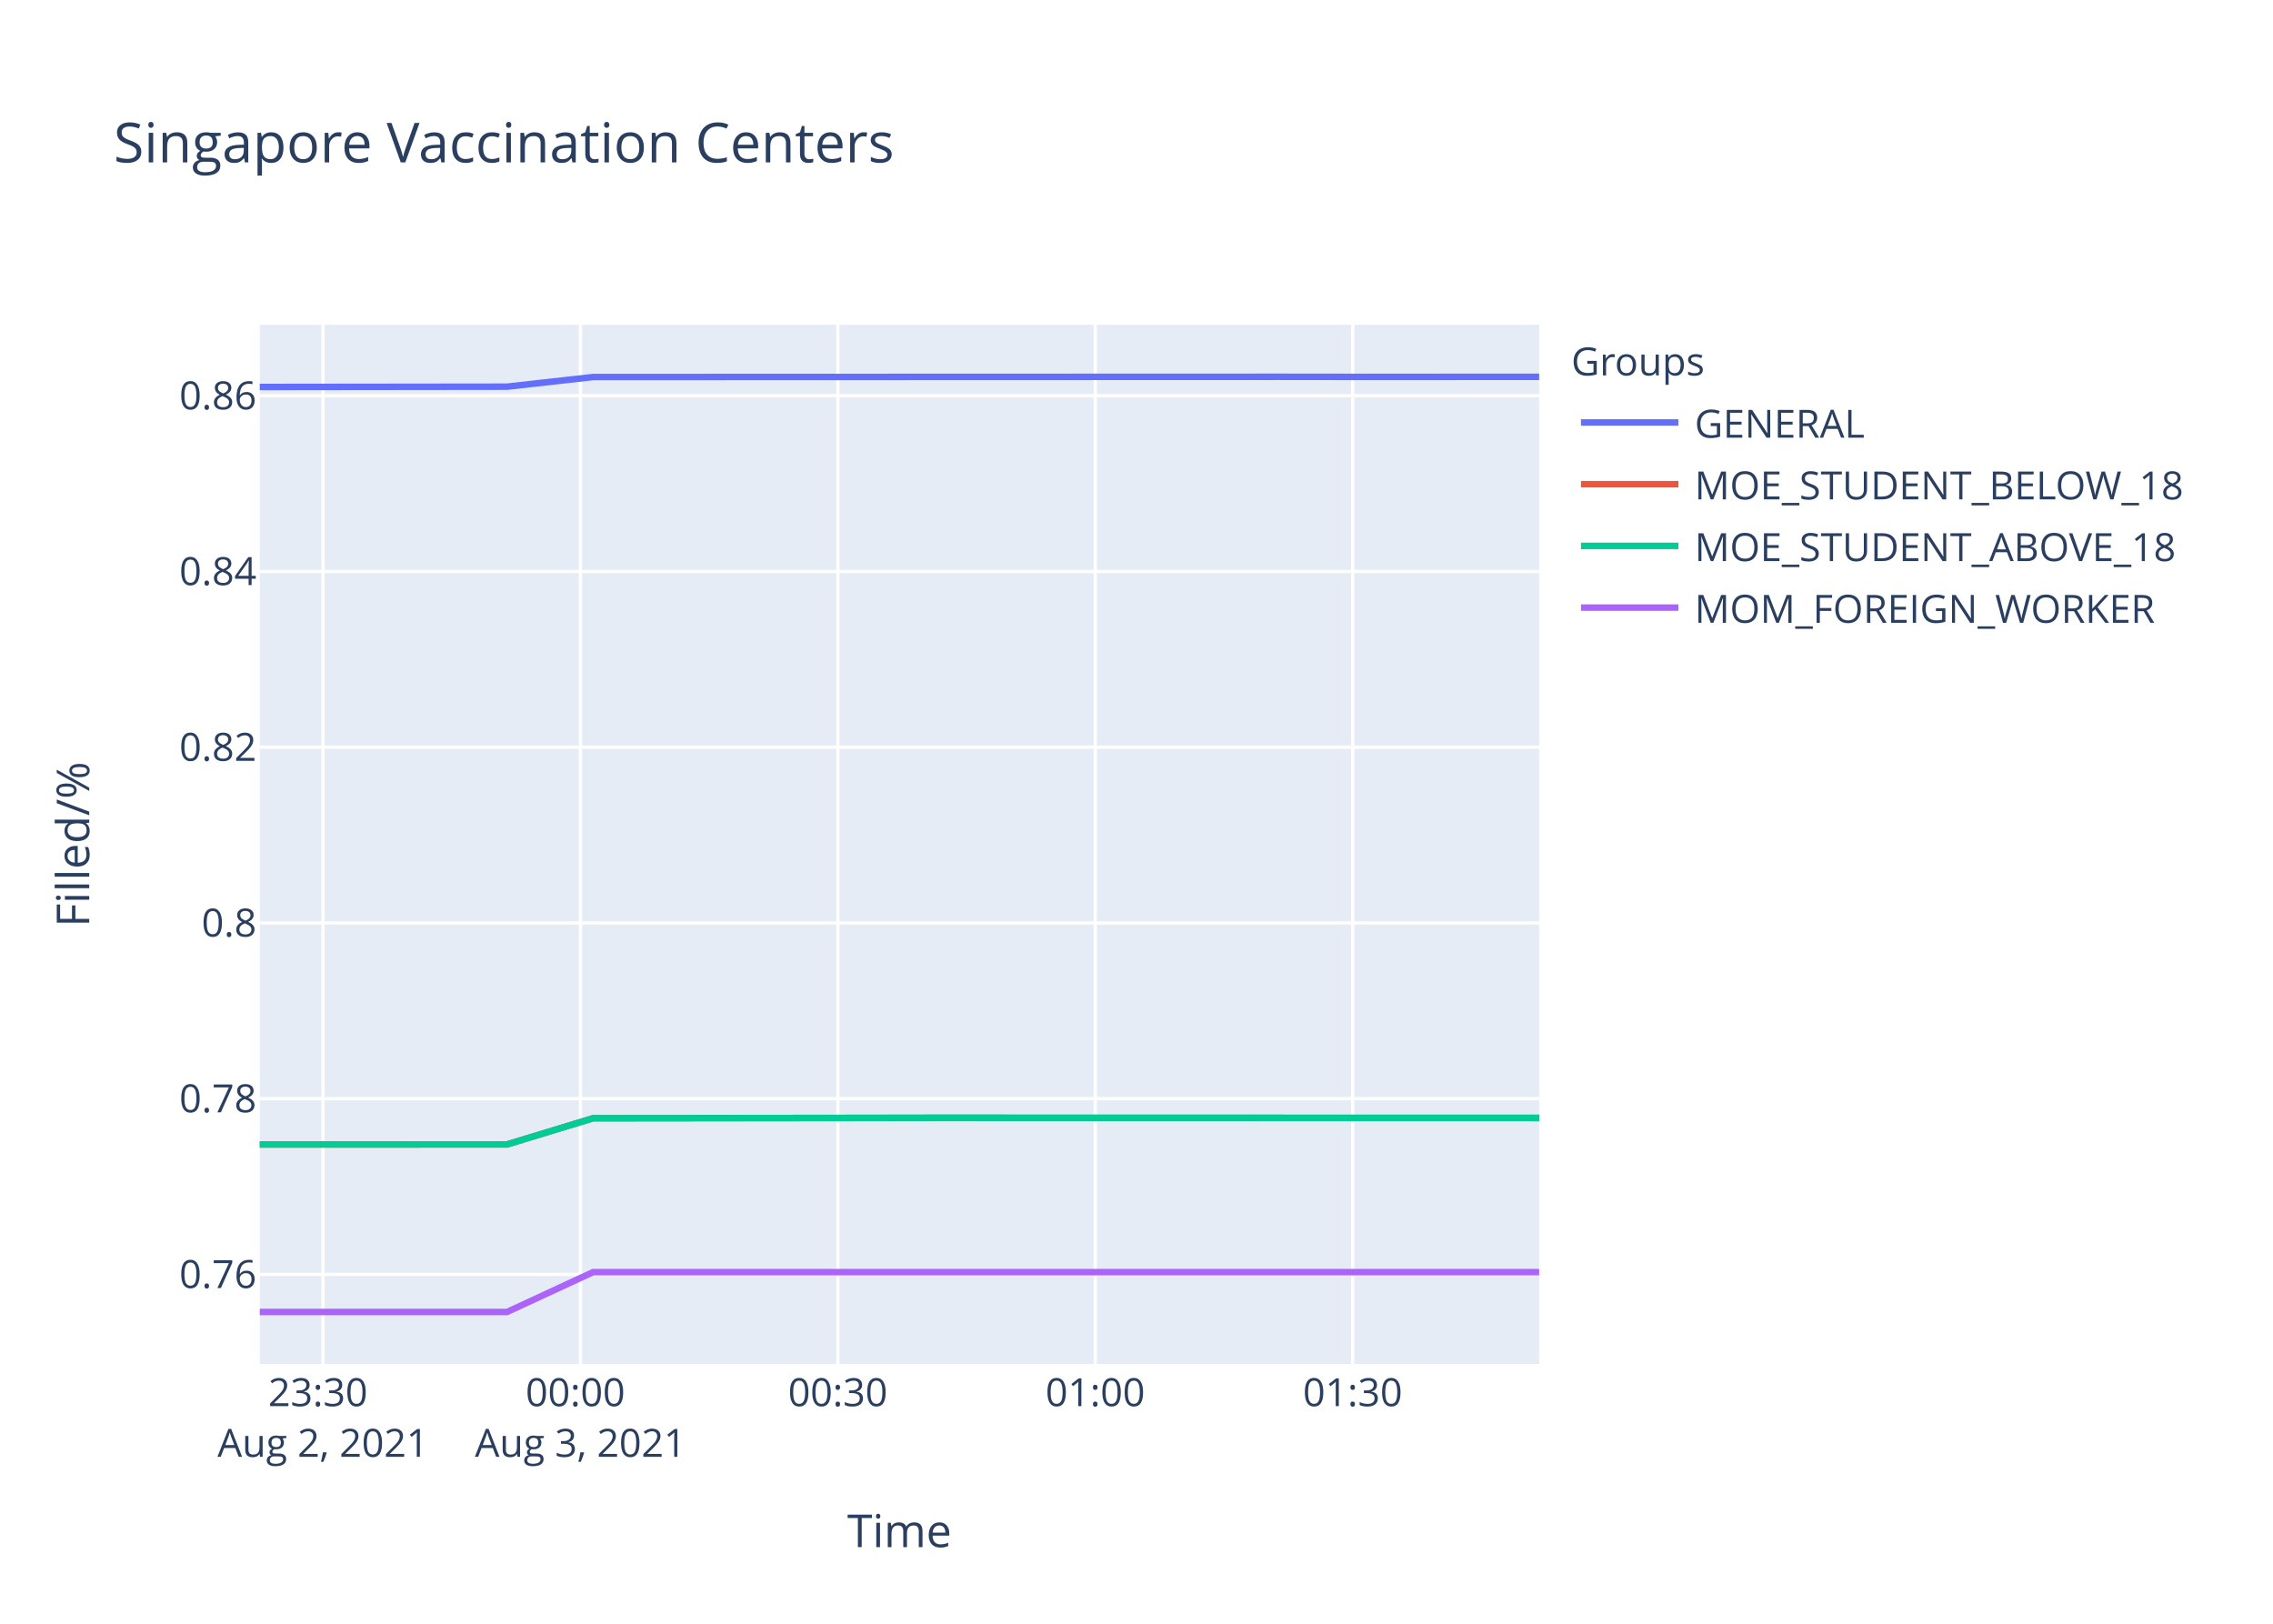
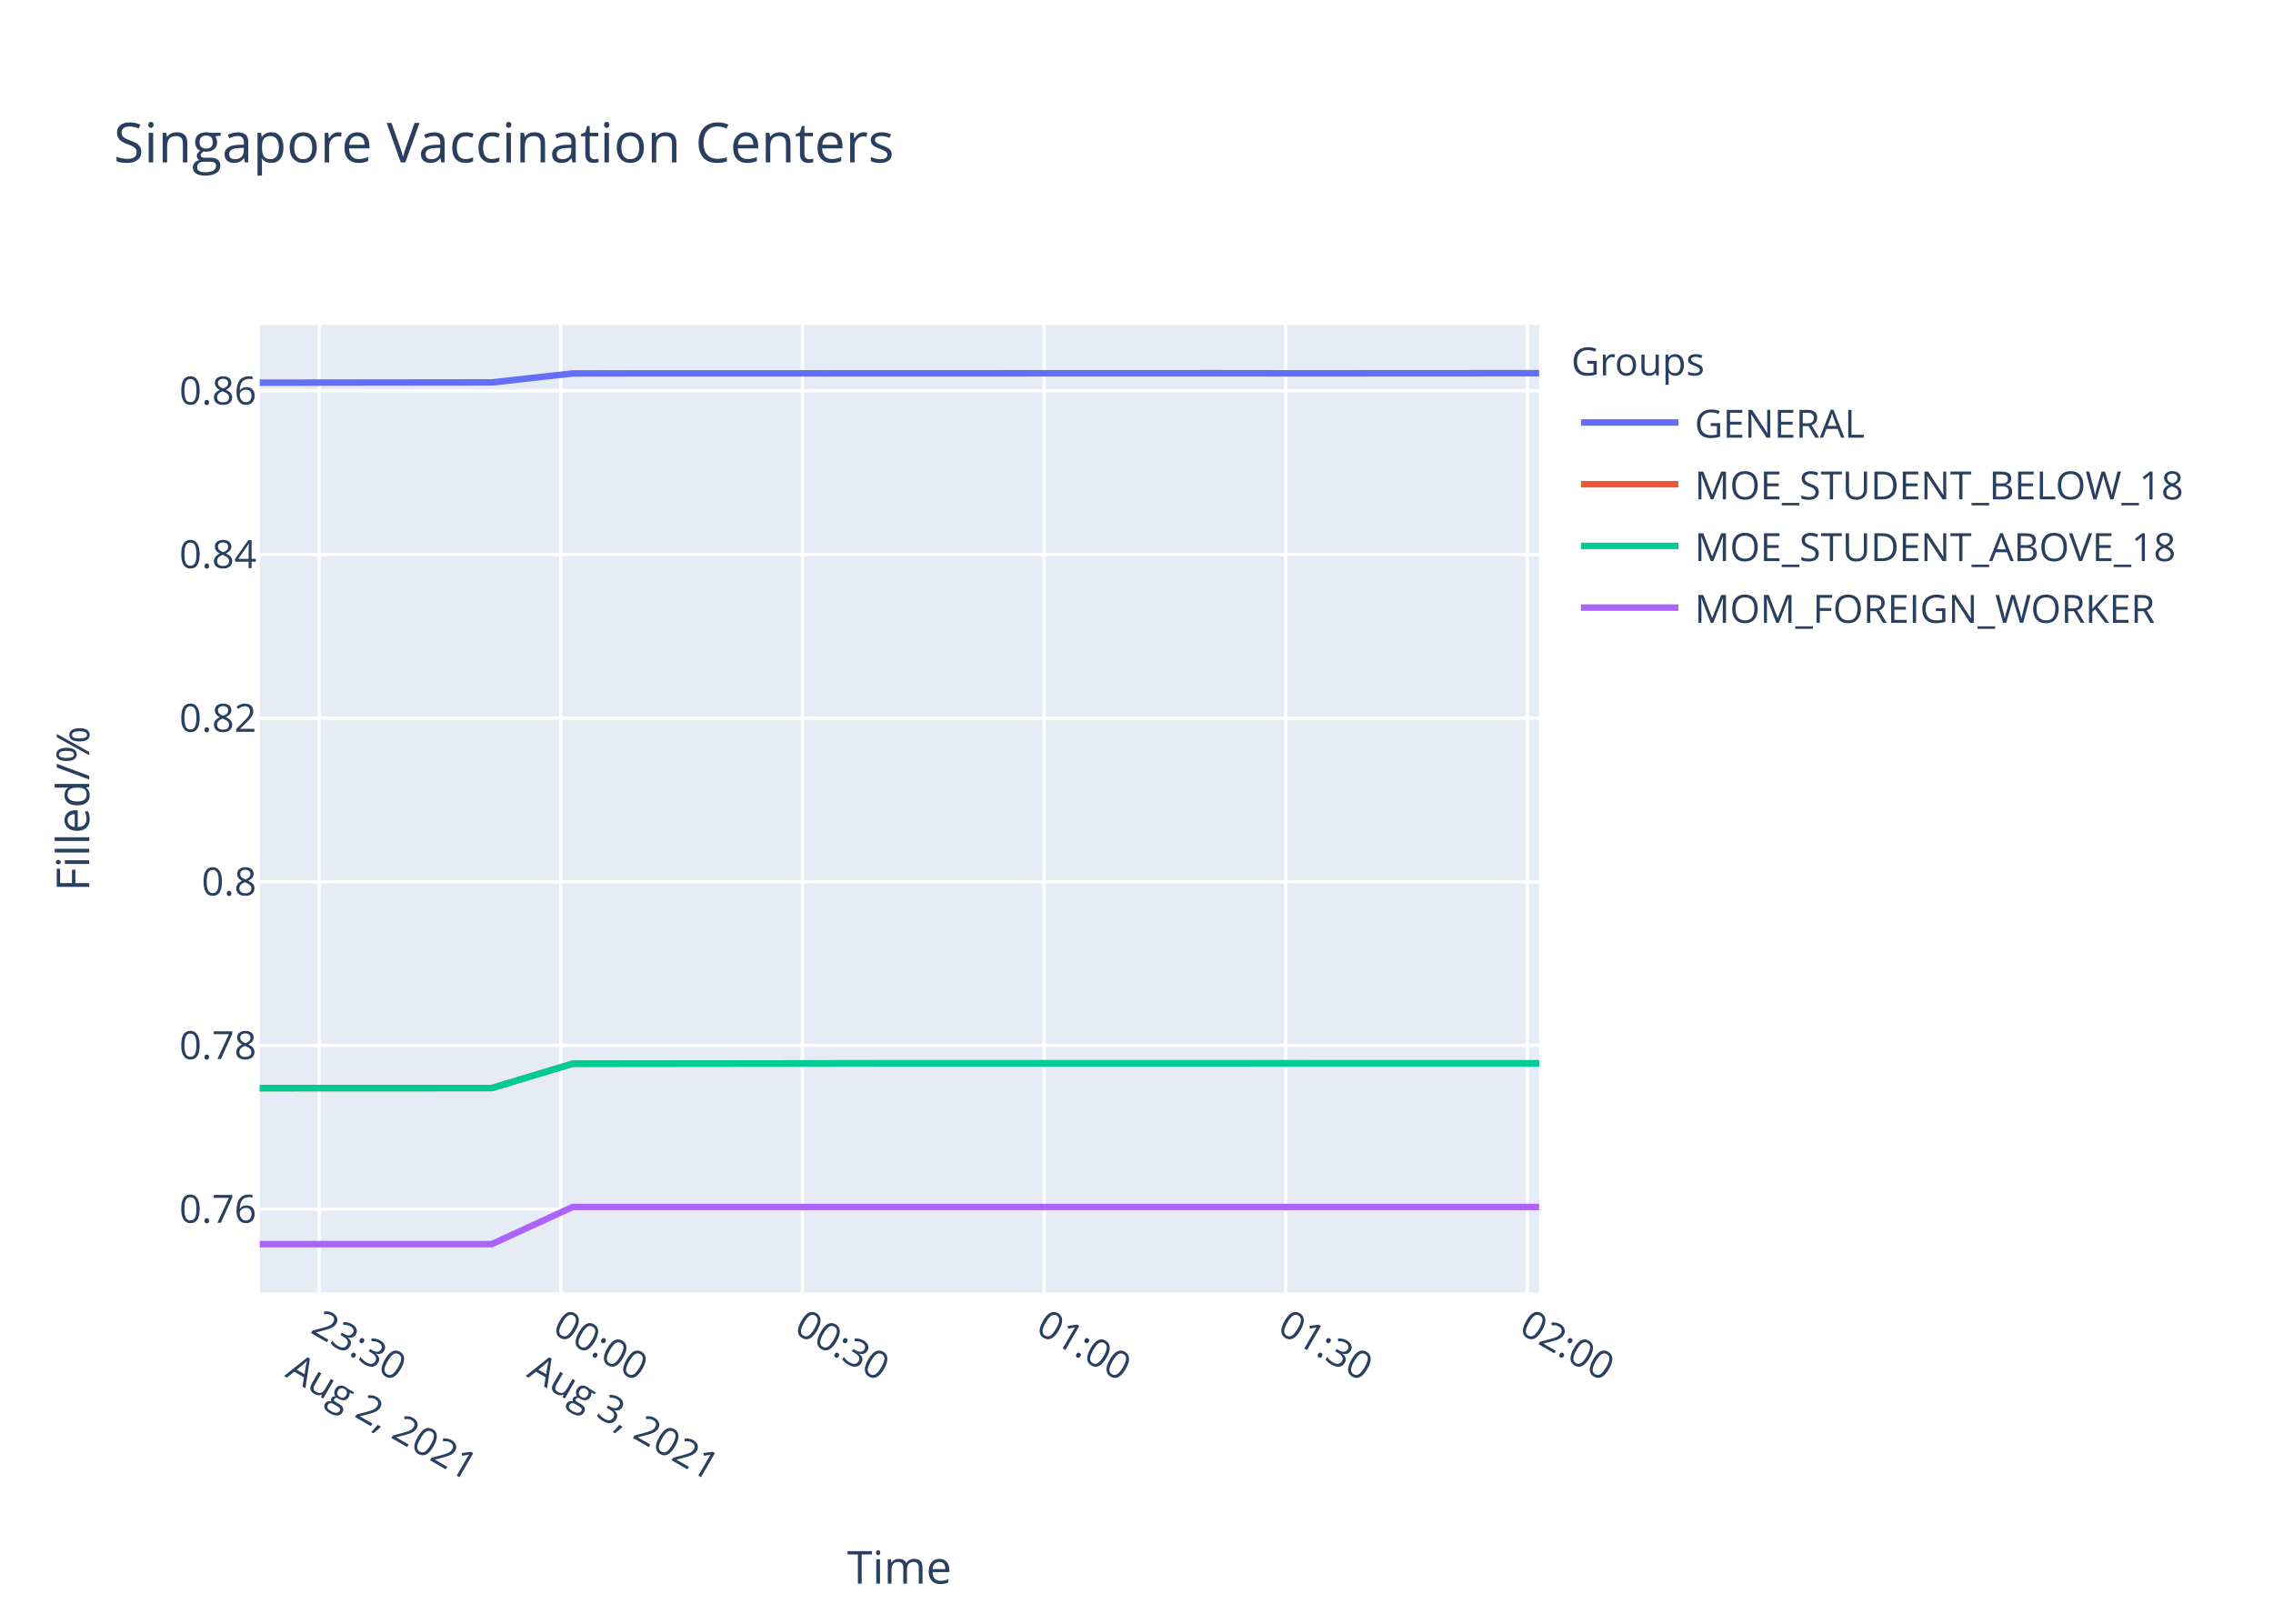
<svg xmlns="http://www.w3.org/2000/svg" class="main-svg" width="700" height="500" style="" viewBox="0 0 700 500">
  <rect x="0" y="0" width="700" height="500" style="fill: rgb(255, 255, 255); fill-opacity: 1;" />
-   <defs id="defs-9cdd54">
+   <defs id="defs-41fccb">
    <g class="clips">
-       <clipPath id="clip9cdd54xyplot" class="plotclip">
-         <rect width="394" height="320" />
-       </clipPath>
-       <clipPath class="axesclip" id="clip9cdd54x">
+       <clipPath id="clip41fccbxyplot" class="plotclip">
+         <rect width="394" height="298" />
+       </clipPath>
+       <clipPath class="axesclip" id="clip41fccbx">
        <rect x="80" y="0" width="394" height="500" />
      </clipPath>
-       <clipPath class="axesclip" id="clip9cdd54y">
-         <rect x="0" y="100" width="700" height="320" />
-       </clipPath>
-       <clipPath class="axesclip" id="clip9cdd54xy">
-         <rect x="80" y="100" width="394" height="320" />
+       <clipPath class="axesclip" id="clip41fccby">
+         <rect x="0" y="100" width="700" height="298" />
+       </clipPath>
+       <clipPath class="axesclip" id="clip41fccbxy">
+         <rect x="80" y="100" width="394" height="298" />
      </clipPath>
    </g>
    <g class="gradients" />
  </defs>
  <g class="bglayer">
-     <rect class="bg" x="80" y="100" width="394" height="320" style="fill: rgb(229, 236, 246); fill-opacity: 1; stroke-width: 0;" />
+     <rect class="bg" x="80" y="100" width="394" height="298" style="fill: rgb(229, 236, 246); fill-opacity: 1; stroke-width: 0;" />
  </g>
  <g class="layer-below">
    <g class="imagelayer" />
    <g class="shapelayer" />
  </g>
  <g class="cartesianlayer">
    <g class="subplot xy">
      <g class="layer-subplot">
        <g class="shapelayer" />
        <g class="imagelayer" />
      </g>
      <g class="gridlayer">
        <g class="x">
-           <path class="xgrid crisp" transform="translate(99.47,0)" d="M0,100v320" style="stroke: rgb(255, 255, 255); stroke-opacity: 1; stroke-width: 1px;" />
-           <path class="xgrid crisp" transform="translate(178.75,0)" d="M0,100v320" style="stroke: rgb(255, 255, 255); stroke-opacity: 1; stroke-width: 1px;" />
-           <path class="xgrid crisp" transform="translate(258.02,0)" d="M0,100v320" style="stroke: rgb(255, 255, 255); stroke-opacity: 1; stroke-width: 1px;" />
-           <path class="xgrid crisp" transform="translate(337.3,0)" d="M0,100v320" style="stroke: rgb(255, 255, 255); stroke-opacity: 1; stroke-width: 1px;" />
-           <path class="xgrid crisp" transform="translate(416.58,0)" d="M0,100v320" style="stroke: rgb(255, 255, 255); stroke-opacity: 1; stroke-width: 1px;" />
+           <path class="xgrid crisp" transform="translate(98.28,0)" d="M0,100v298" style="stroke: rgb(255, 255, 255); stroke-opacity: 1; stroke-width: 1px;" />
+           <path class="xgrid crisp" transform="translate(172.69,0)" d="M0,100v298" style="stroke: rgb(255, 255, 255); stroke-opacity: 1; stroke-width: 1px;" />
+           <path class="xgrid crisp" transform="translate(247.11,0)" d="M0,100v298" style="stroke: rgb(255, 255, 255); stroke-opacity: 1; stroke-width: 1px;" />
+           <path class="xgrid crisp" transform="translate(321.53,0)" d="M0,100v298" style="stroke: rgb(255, 255, 255); stroke-opacity: 1; stroke-width: 1px;" />
+           <path class="xgrid crisp" transform="translate(395.95,0)" d="M0,100v298" style="stroke: rgb(255, 255, 255); stroke-opacity: 1; stroke-width: 1px;" />
+           <path class="xgrid crisp" transform="translate(470.36,0)" d="M0,100v298" style="stroke: rgb(255, 255, 255); stroke-opacity: 1; stroke-width: 1px;" />
        </g>
        <g class="y">
-           <path class="ygrid crisp" transform="translate(0,392.42)" d="M80,0h394" style="stroke: rgb(255, 255, 255); stroke-opacity: 1; stroke-width: 1px;" />
-           <path class="ygrid crisp" transform="translate(0,338.31)" d="M80,0h394" style="stroke: rgb(255, 255, 255); stroke-opacity: 1; stroke-width: 1px;" />
-           <path class="ygrid crisp" transform="translate(0,284.2)" d="M80,0h394" style="stroke: rgb(255, 255, 255); stroke-opacity: 1; stroke-width: 1px;" />
-           <path class="ygrid crisp" transform="translate(0,230.08)" d="M80,0h394" style="stroke: rgb(255, 255, 255); stroke-opacity: 1; stroke-width: 1px;" />
-           <path class="ygrid crisp" transform="translate(0,175.97)" d="M80,0h394" style="stroke: rgb(255, 255, 255); stroke-opacity: 1; stroke-width: 1px;" />
-           <path class="ygrid crisp" transform="translate(0,121.85)" d="M80,0h394" style="stroke: rgb(255, 255, 255); stroke-opacity: 1; stroke-width: 1px;" />
+           <path class="ygrid crisp" transform="translate(0,372.32)" d="M80,0h394" style="stroke: rgb(255, 255, 255); stroke-opacity: 1; stroke-width: 1px;" />
+           <path class="ygrid crisp" transform="translate(0,321.93)" d="M80,0h394" style="stroke: rgb(255, 255, 255); stroke-opacity: 1; stroke-width: 1px;" />
+           <path class="ygrid crisp" transform="translate(0,271.53)" d="M80,0h394" style="stroke: rgb(255, 255, 255); stroke-opacity: 1; stroke-width: 1px;" />
+           <path class="ygrid crisp" transform="translate(0,221.14)" d="M80,0h394" style="stroke: rgb(255, 255, 255); stroke-opacity: 1; stroke-width: 1px;" />
+           <path class="ygrid crisp" transform="translate(0,170.74)" d="M80,0h394" style="stroke: rgb(255, 255, 255); stroke-opacity: 1; stroke-width: 1px;" />
+           <path class="ygrid crisp" transform="translate(0,120.35)" d="M80,0h394" style="stroke: rgb(255, 255, 255); stroke-opacity: 1; stroke-width: 1px;" />
        </g>
      </g>
      <g class="zerolinelayer" />
      <path class="xlines-below" />
      <path class="ylines-below" />
      <g class="overlines-below" />
      <g class="xaxislayer-below" />
      <g class="yaxislayer-below" />
      <g class="overaxes-below" />
-       <g class="plot" transform="translate(80,100)" clip-path="url('#clip9cdd54xyplot')">
+       <g class="plot" transform="translate(80,100)" clip-path="url('#clip41fccbxyplot')">
        <g class="scatterlayer mlayer">
-           <g class="trace scatter tracee8e568" style="stroke-miterlimit: 2; opacity: 1;">
-             <g class="fills" />
-             <g class="errorbars" />
-             <g class="lines">
-               <path class="js-line" d="M0,19.16L76.15,19.07L102.64,16.1L313.96,16.03L340.47,16.06L394,16.04" style="vector-effect: non-scaling-stroke; fill: none; stroke: rgb(99, 110, 250); stroke-opacity: 1; stroke-width: 2px; opacity: 1;" />
-             </g>
-             <g class="points" />
-             <g class="text" />
-           </g>
-           <g class="trace scatter trace898cc3" style="stroke-miterlimit: 2; opacity: 1;">
-             <g class="fills" />
-             <g class="errorbars" />
-             <g class="lines">
-               <path class="js-line" d="M0,252.42L76.15,252.4L102.64,244.34L181.95,244.25L208.3,244.21L394,244.25" style="vector-effect: non-scaling-stroke; fill: none; stroke: rgb(239, 85, 59); stroke-opacity: 1; stroke-width: 2px; opacity: 1;" />
-             </g>
-             <g class="points" />
-             <g class="text" />
-           </g>
-           <g class="trace scatter trace4061fd" style="stroke-miterlimit: 2; opacity: 1;">
-             <g class="fills" />
-             <g class="errorbars" />
-             <g class="lines">
-               <path class="js-line" d="M0,252.42L76.15,252.4L102.64,244.34L181.95,244.25L208.3,244.21L394,244.25" style="vector-effect: non-scaling-stroke; fill: none; stroke: rgb(0, 204, 150); stroke-opacity: 1; stroke-width: 2px; opacity: 1;" />
-             </g>
-             <g class="points" />
-             <g class="text" />
-           </g>
-           <g class="trace scatter tracee19d60" style="stroke-miterlimit: 2; opacity: 1;">
-             <g class="fills" />
-             <g class="errorbars" />
-             <g class="lines">
-               <path class="js-line" d="M0,304L76.15,304L102.64,291.73L394,291.73" style="vector-effect: non-scaling-stroke; fill: none; stroke: rgb(171, 99, 250); stroke-opacity: 1; stroke-width: 2px; opacity: 1;" />
+           <g class="trace scatter trace39cf3b" style="stroke-miterlimit: 2; opacity: 1;">
+             <g class="fills" />
+             <g class="errorbars" />
+             <g class="lines">
+               <path class="js-line" d="M0,17.84L71.48,17.76L96.35,14.99L294.72,14.93L319.6,14.96L394,14.92" style="vector-effect: non-scaling-stroke; fill: none; stroke: rgb(99, 110, 250); stroke-opacity: 1; stroke-width: 2px; opacity: 1;" />
+             </g>
+             <g class="points" />
+             <g class="text" />
+           </g>
+           <g class="trace scatter trace5ed316" style="stroke-miterlimit: 2; opacity: 1;">
+             <g class="fills" />
+             <g class="errorbars" />
+             <g class="lines">
+               <path class="js-line" d="M0,235.07L71.48,235.04L96.35,227.54L170.8,227.46L195.54,227.42L394,227.44" style="vector-effect: non-scaling-stroke; fill: none; stroke: rgb(239, 85, 59); stroke-opacity: 1; stroke-width: 2px; opacity: 1;" />
+             </g>
+             <g class="points" />
+             <g class="text" />
+           </g>
+           <g class="trace scatter tracee4e654" style="stroke-miterlimit: 2; opacity: 1;">
+             <g class="fills" />
+             <g class="errorbars" />
+             <g class="lines">
+               <path class="js-line" d="M0,235.07L71.48,235.04L96.35,227.54L170.8,227.46L195.54,227.42L394,227.44" style="vector-effect: non-scaling-stroke; fill: none; stroke: rgb(0, 204, 150); stroke-opacity: 1; stroke-width: 2px; opacity: 1;" />
+             </g>
+             <g class="points" />
+             <g class="text" />
+           </g>
+           <g class="trace scatter trace490a62" style="stroke-miterlimit: 2; opacity: 1;">
+             <g class="fills" />
+             <g class="errorbars" />
+             <g class="lines">
+               <path class="js-line" d="M0,283.1L71.48,283.1L96.35,271.67L394,271.67" style="vector-effect: non-scaling-stroke; fill: none; stroke: rgb(171, 99, 250); stroke-opacity: 1; stroke-width: 2px; opacity: 1;" />
            </g>
            <g class="points" />
            <g class="text" />
          </g>
        </g>
      </g>
      <g class="overplot" />
      <path class="xlines-above crisp" d="M0,0" style="fill: none;" />
      <path class="ylines-above crisp" d="M0,0" style="fill: none;" />
      <g class="overlines-above" />
      <g class="xaxislayer-above">
        <g class="xtick">
-           <text text-anchor="middle" x="0" y="433" transform="translate(99.47,0)" style="font-family: 'Open Sans', verdana, arial, sans-serif; font-size: 12px; fill: rgb(42, 63, 95); fill-opacity: 1; white-space: pre;">
-             <tspan class="line" dy="0em" x="0" y="433">23:30</tspan>
-             <tspan class="line" dy="1.3em" x="0" y="433">Aug 2, 2021</tspan>
+           <text text-anchor="start" x="0" y="411" transform="translate(98.28,0) rotate(30,0,405)" style="font-family: 'Open Sans', verdana, arial, sans-serif; font-size: 12px; fill: rgb(42, 63, 95); fill-opacity: 1; white-space: pre;">
+             <tspan class="line" dy="0em" x="0" y="411">23:30</tspan>
+             <tspan class="line" dy="1.3em" x="0" y="411">Aug 2, 2021</tspan>
          </text>
        </g>
        <g class="xtick">
-           <text text-anchor="middle" x="0" y="433" transform="translate(178.75,0)" style="font-family: 'Open Sans', verdana, arial, sans-serif; font-size: 12px; fill: rgb(42, 63, 95); fill-opacity: 1; white-space: pre;">
-             <tspan class="line" dy="0em" x="0" y="433">00:00</tspan>
-             <tspan class="line" dy="1.3em" x="0" y="433">Aug 3, 2021</tspan>
+           <text text-anchor="start" x="0" y="411" transform="translate(172.69,0) rotate(30,0,405)" style="font-family: 'Open Sans', verdana, arial, sans-serif; font-size: 12px; fill: rgb(42, 63, 95); fill-opacity: 1; white-space: pre;">
+             <tspan class="line" dy="0em" x="0" y="411">00:00</tspan>
+             <tspan class="line" dy="1.3em" x="0" y="411">Aug 3, 2021</tspan>
          </text>
        </g>
        <g class="xtick">
-           <text text-anchor="middle" x="0" y="433" transform="translate(258.02,0)" style="font-family: 'Open Sans', verdana, arial, sans-serif; font-size: 12px; fill: rgb(42, 63, 95); fill-opacity: 1; white-space: pre;">00:30</text>
-         </g>
-         <g class="xtick">
-           <text text-anchor="middle" x="0" y="433" transform="translate(337.3,0)" style="font-family: 'Open Sans', verdana, arial, sans-serif; font-size: 12px; fill: rgb(42, 63, 95); fill-opacity: 1; white-space: pre;">01:00</text>
-         </g>
-         <g class="xtick">
-           <text text-anchor="middle" x="0" y="433" transform="translate(416.58,0)" style="font-family: 'Open Sans', verdana, arial, sans-serif; font-size: 12px; fill: rgb(42, 63, 95); fill-opacity: 1; white-space: pre;">01:30</text>
+           <text text-anchor="start" x="0" y="411" transform="translate(247.11,0) rotate(30,0,405)" style="font-family: 'Open Sans', verdana, arial, sans-serif; font-size: 12px; fill: rgb(42, 63, 95); fill-opacity: 1; white-space: pre;">00:30</text>
+         </g>
+         <g class="xtick">
+           <text text-anchor="start" x="0" y="411" transform="translate(321.53,0) rotate(30,0,405)" style="font-family: 'Open Sans', verdana, arial, sans-serif; font-size: 12px; fill: rgb(42, 63, 95); fill-opacity: 1; white-space: pre;">01:00</text>
+         </g>
+         <g class="xtick">
+           <text text-anchor="start" x="0" y="411" transform="translate(395.95,0) rotate(30,0,405)" style="font-family: 'Open Sans', verdana, arial, sans-serif; font-size: 12px; fill: rgb(42, 63, 95); fill-opacity: 1; white-space: pre;">01:30</text>
+         </g>
+         <g class="xtick">
+           <text text-anchor="start" x="0" y="411" transform="translate(470.36,0) rotate(30,0,405)" style="font-family: 'Open Sans', verdana, arial, sans-serif; font-size: 12px; fill: rgb(42, 63, 95); fill-opacity: 1; white-space: pre;">02:00</text>
        </g>
      </g>
      <g class="yaxislayer-above">
        <g class="ytick">
-           <text text-anchor="end" x="79" y="4.2" transform="translate(0,392.42)" style="font-family: 'Open Sans', verdana, arial, sans-serif; font-size: 12px; fill: rgb(42, 63, 95); fill-opacity: 1; white-space: pre;">0.76</text>
-         </g>
-         <g class="ytick">
-           <text text-anchor="end" x="79" y="4.2" transform="translate(0,338.31)" style="font-family: 'Open Sans', verdana, arial, sans-serif; font-size: 12px; fill: rgb(42, 63, 95); fill-opacity: 1; white-space: pre;">0.78</text>
-         </g>
-         <g class="ytick">
-           <text text-anchor="end" x="79" y="4.2" transform="translate(0,284.2)" style="font-family: 'Open Sans', verdana, arial, sans-serif; font-size: 12px; fill: rgb(42, 63, 95); fill-opacity: 1; white-space: pre;">0.8</text>
-         </g>
-         <g class="ytick">
-           <text text-anchor="end" x="79" y="4.2" transform="translate(0,230.08)" style="font-family: 'Open Sans', verdana, arial, sans-serif; font-size: 12px; fill: rgb(42, 63, 95); fill-opacity: 1; white-space: pre;">0.82</text>
-         </g>
-         <g class="ytick">
-           <text text-anchor="end" x="79" y="4.2" transform="translate(0,175.97)" style="font-family: 'Open Sans', verdana, arial, sans-serif; font-size: 12px; fill: rgb(42, 63, 95); fill-opacity: 1; white-space: pre;">0.84</text>
-         </g>
-         <g class="ytick">
-           <text text-anchor="end" x="79" y="4.2" transform="translate(0,121.85)" style="font-family: 'Open Sans', verdana, arial, sans-serif; font-size: 12px; fill: rgb(42, 63, 95); fill-opacity: 1; white-space: pre;">0.86</text>
+           <text text-anchor="end" x="79" y="4.2" transform="translate(0,372.32)" style="font-family: 'Open Sans', verdana, arial, sans-serif; font-size: 12px; fill: rgb(42, 63, 95); fill-opacity: 1; white-space: pre;">0.76</text>
+         </g>
+         <g class="ytick">
+           <text text-anchor="end" x="79" y="4.2" transform="translate(0,321.93)" style="font-family: 'Open Sans', verdana, arial, sans-serif; font-size: 12px; fill: rgb(42, 63, 95); fill-opacity: 1; white-space: pre;">0.78</text>
+         </g>
+         <g class="ytick">
+           <text text-anchor="end" x="79" y="4.2" transform="translate(0,271.53)" style="font-family: 'Open Sans', verdana, arial, sans-serif; font-size: 12px; fill: rgb(42, 63, 95); fill-opacity: 1; white-space: pre;">0.8</text>
+         </g>
+         <g class="ytick">
+           <text text-anchor="end" x="79" y="4.2" transform="translate(0,221.14)" style="font-family: 'Open Sans', verdana, arial, sans-serif; font-size: 12px; fill: rgb(42, 63, 95); fill-opacity: 1; white-space: pre;">0.82</text>
+         </g>
+         <g class="ytick">
+           <text text-anchor="end" x="79" y="4.2" transform="translate(0,170.74)" style="font-family: 'Open Sans', verdana, arial, sans-serif; font-size: 12px; fill: rgb(42, 63, 95); fill-opacity: 1; white-space: pre;">0.84</text>
+         </g>
+         <g class="ytick">
+           <text text-anchor="end" x="79" y="4.2" transform="translate(0,120.35)" style="font-family: 'Open Sans', verdana, arial, sans-serif; font-size: 12px; fill: rgb(42, 63, 95); fill-opacity: 1; white-space: pre;">0.86</text>
        </g>
      </g>
      <g class="overaxes-above" />
    </g>
  </g>
  <g class="polarlayer" />
  <g class="ternarylayer" />
  <g class="geolayer" />
  <g class="funnelarealayer" />
  <g class="pielayer" />
  <g class="treemaplayer" />
  <g class="sunburstlayer" />
  <g class="glimages" />
-   <defs id="topdefs-9cdd54">
+   <defs id="topdefs-41fccb">
    <g class="clips" />
-     <clipPath id="legend9cdd54">
+     <clipPath id="legend41fccb">
      <rect width="206" height="102" x="0" y="0" />
    </clipPath>
  </defs>
  <g class="layer-above">
    <g class="imagelayer" />
    <g class="shapelayer" />
  </g>
  <g class="infolayer">
    <g class="legend" pointer-events="all" transform="translate(481.88,100)">
      <rect class="bg" shape-rendering="crispEdges" width="206" height="102" x="0" y="0" style="stroke: rgb(68, 68, 68); stroke-opacity: 1; fill: rgb(255, 255, 255); fill-opacity: 1; stroke-width: 0px;" />
-       <g class="scrollbox" transform="" clip-path="url('#legend9cdd54')">
+       <g class="scrollbox" transform="" clip-path="url('#legend41fccb')">
        <text class="legendtitletext" text-anchor="start" x="2" y="15.6" style="font-family: 'Open Sans', verdana, arial, sans-serif; font-size: 12px; fill: rgb(42, 63, 95); fill-opacity: 1; white-space: pre;">Groups</text>
        <g class="groups" transform="">
          <g class="traces" transform="translate(0,30.1)" style="opacity: 1;">
            <text class="legendtext" text-anchor="start" x="40" y="4.68" style="font-family: 'Open Sans', verdana, arial, sans-serif; font-size: 12px; fill: rgb(42, 63, 95); fill-opacity: 1; white-space: pre;">GENERAL</text>
            <g class="layers" style="opacity: 1;">
              <g class="legendfill" />
              <g class="legendlines">
                <path class="js-line" d="M5,0h30" style="fill: none; stroke: rgb(99, 110, 250); stroke-opacity: 1; stroke-width: 2px;" />
              </g>
              <g class="legendsymbols">
                <g class="legendpoints" />
              </g>
            </g>
            <rect class="legendtoggle" x="0" y="-9.5" width="200.906" height="19" style="fill: rgb(0, 0, 0); fill-opacity: 0;" />
          </g>
        </g>
        <g class="groups" transform="">
          <g class="traces" transform="translate(0,49.1)" style="opacity: 1;">
            <text class="legendtext" text-anchor="start" x="40" y="4.68" style="font-family: 'Open Sans', verdana, arial, sans-serif; font-size: 12px; fill: rgb(42, 63, 95); fill-opacity: 1; white-space: pre;">MOE_STUDENT_BELOW_18</text>
            <g class="layers" style="opacity: 1;">
              <g class="legendfill" />
              <g class="legendlines">
                <path class="js-line" d="M5,0h30" style="fill: none; stroke: rgb(239, 85, 59); stroke-opacity: 1; stroke-width: 2px;" />
              </g>
              <g class="legendsymbols">
                <g class="legendpoints" />
              </g>
            </g>
            <rect class="legendtoggle" x="0" y="-9.5" width="200.906" height="19" style="fill: rgb(0, 0, 0); fill-opacity: 0;" />
          </g>
        </g>
        <g class="groups" transform="">
          <g class="traces" transform="translate(0,68.1)" style="opacity: 1;">
            <text class="legendtext" text-anchor="start" x="40" y="4.68" style="font-family: 'Open Sans', verdana, arial, sans-serif; font-size: 12px; fill: rgb(42, 63, 95); fill-opacity: 1; white-space: pre;">MOE_STUDENT_ABOVE_18</text>
            <g class="layers" style="opacity: 1;">
              <g class="legendfill" />
              <g class="legendlines">
                <path class="js-line" d="M5,0h30" style="fill: none; stroke: rgb(0, 204, 150); stroke-opacity: 1; stroke-width: 2px;" />
              </g>
              <g class="legendsymbols">
                <g class="legendpoints" />
              </g>
            </g>
            <rect class="legendtoggle" x="0" y="-9.5" width="200.906" height="19" style="fill: rgb(0, 0, 0); fill-opacity: 0;" />
          </g>
        </g>
        <g class="groups" transform="">
          <g class="traces" transform="translate(0,87.1)" style="opacity: 1;">
            <text class="legendtext" text-anchor="start" x="40" y="4.68" style="font-family: 'Open Sans', verdana, arial, sans-serif; font-size: 12px; fill: rgb(42, 63, 95); fill-opacity: 1; white-space: pre;">MOM_FOREIGN_WORKER</text>
            <g class="layers" style="opacity: 1;">
              <g class="legendfill" />
              <g class="legendlines">
                <path class="js-line" d="M5,0h30" style="fill: none; stroke: rgb(171, 99, 250); stroke-opacity: 1; stroke-width: 2px;" />
              </g>
              <g class="legendsymbols">
                <g class="legendpoints" />
              </g>
            </g>
            <rect class="legendtoggle" x="0" y="-9.5" width="200.906" height="19" style="fill: rgb(0, 0, 0); fill-opacity: 0;" />
          </g>
        </g>
      </g>
      <rect class="scrollbar" rx="20" ry="3" width="0" height="0" x="0" y="0" style="fill: rgb(128, 139, 164); fill-opacity: 1;" />
    </g>
    <g class="g-gtitle">
      <text class="gtitle" x="35" y="50" text-anchor="start" dy="0em" style="font-family: 'Open Sans', verdana, arial, sans-serif; font-size: 17px; fill: rgb(42, 63, 95); opacity: 1; font-weight: normal; white-space: pre;">Singapore Vaccination Centers</text>
    </g>
    <g class="g-xtitle">
-       <text class="xtitle" x="277" y="476.409" text-anchor="middle" style="font-family: 'Open Sans', verdana, arial, sans-serif; font-size: 14px; fill: rgb(42, 63, 95); opacity: 1; font-weight: normal; white-space: pre;">Time</text>
+       <text class="xtitle" x="277" y="487.644" text-anchor="middle" style="font-family: 'Open Sans', verdana, arial, sans-serif; font-size: 14px; fill: rgb(42, 63, 95); opacity: 1; font-weight: normal; white-space: pre;">Time</text>
    </g>
    <g class="g-ytitle">
-       <text class="ytitle" transform="rotate(-90,27.48125,260)" x="27.481" y="260" text-anchor="middle" style="font-family: 'Open Sans', verdana, arial, sans-serif; font-size: 14px; fill: rgb(42, 63, 95); opacity: 1; font-weight: normal; white-space: pre;">Filled/%</text>
+       <text class="ytitle" transform="rotate(-90,27.48125,249)" x="27.481" y="249" text-anchor="middle" style="font-family: 'Open Sans', verdana, arial, sans-serif; font-size: 14px; fill: rgb(42, 63, 95); opacity: 1; font-weight: normal; white-space: pre;">Filled/%</text>
    </g>
  </g>
</svg>
